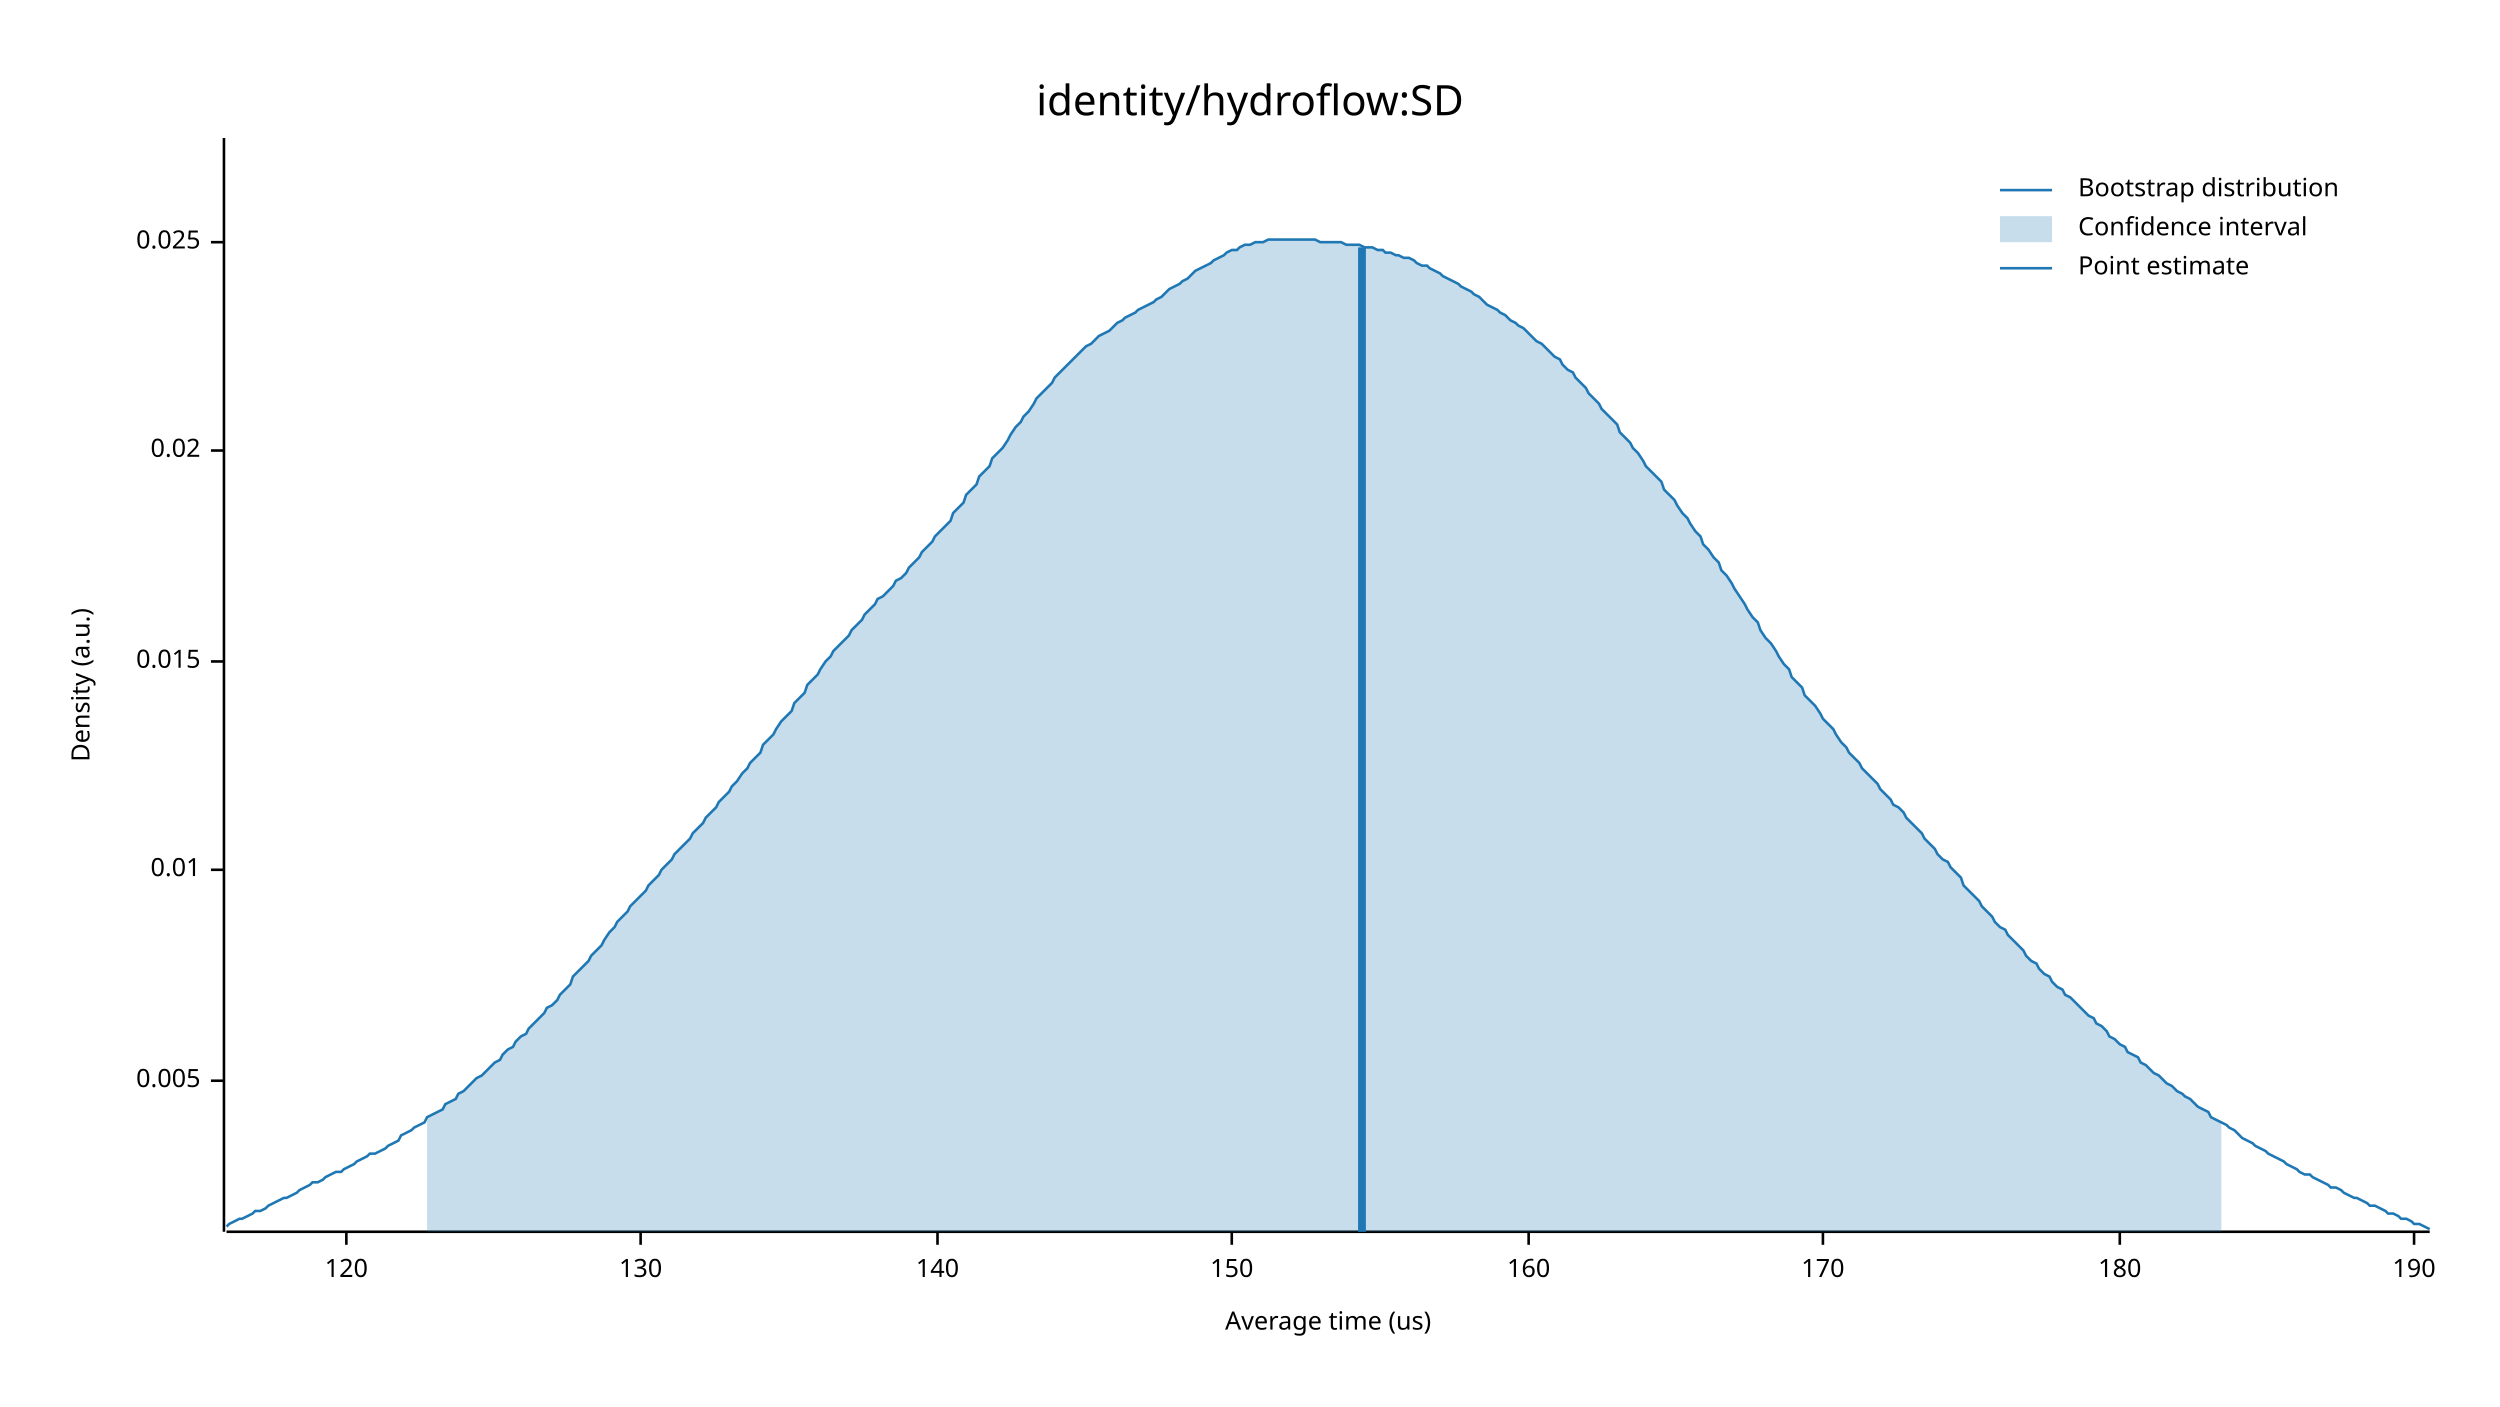
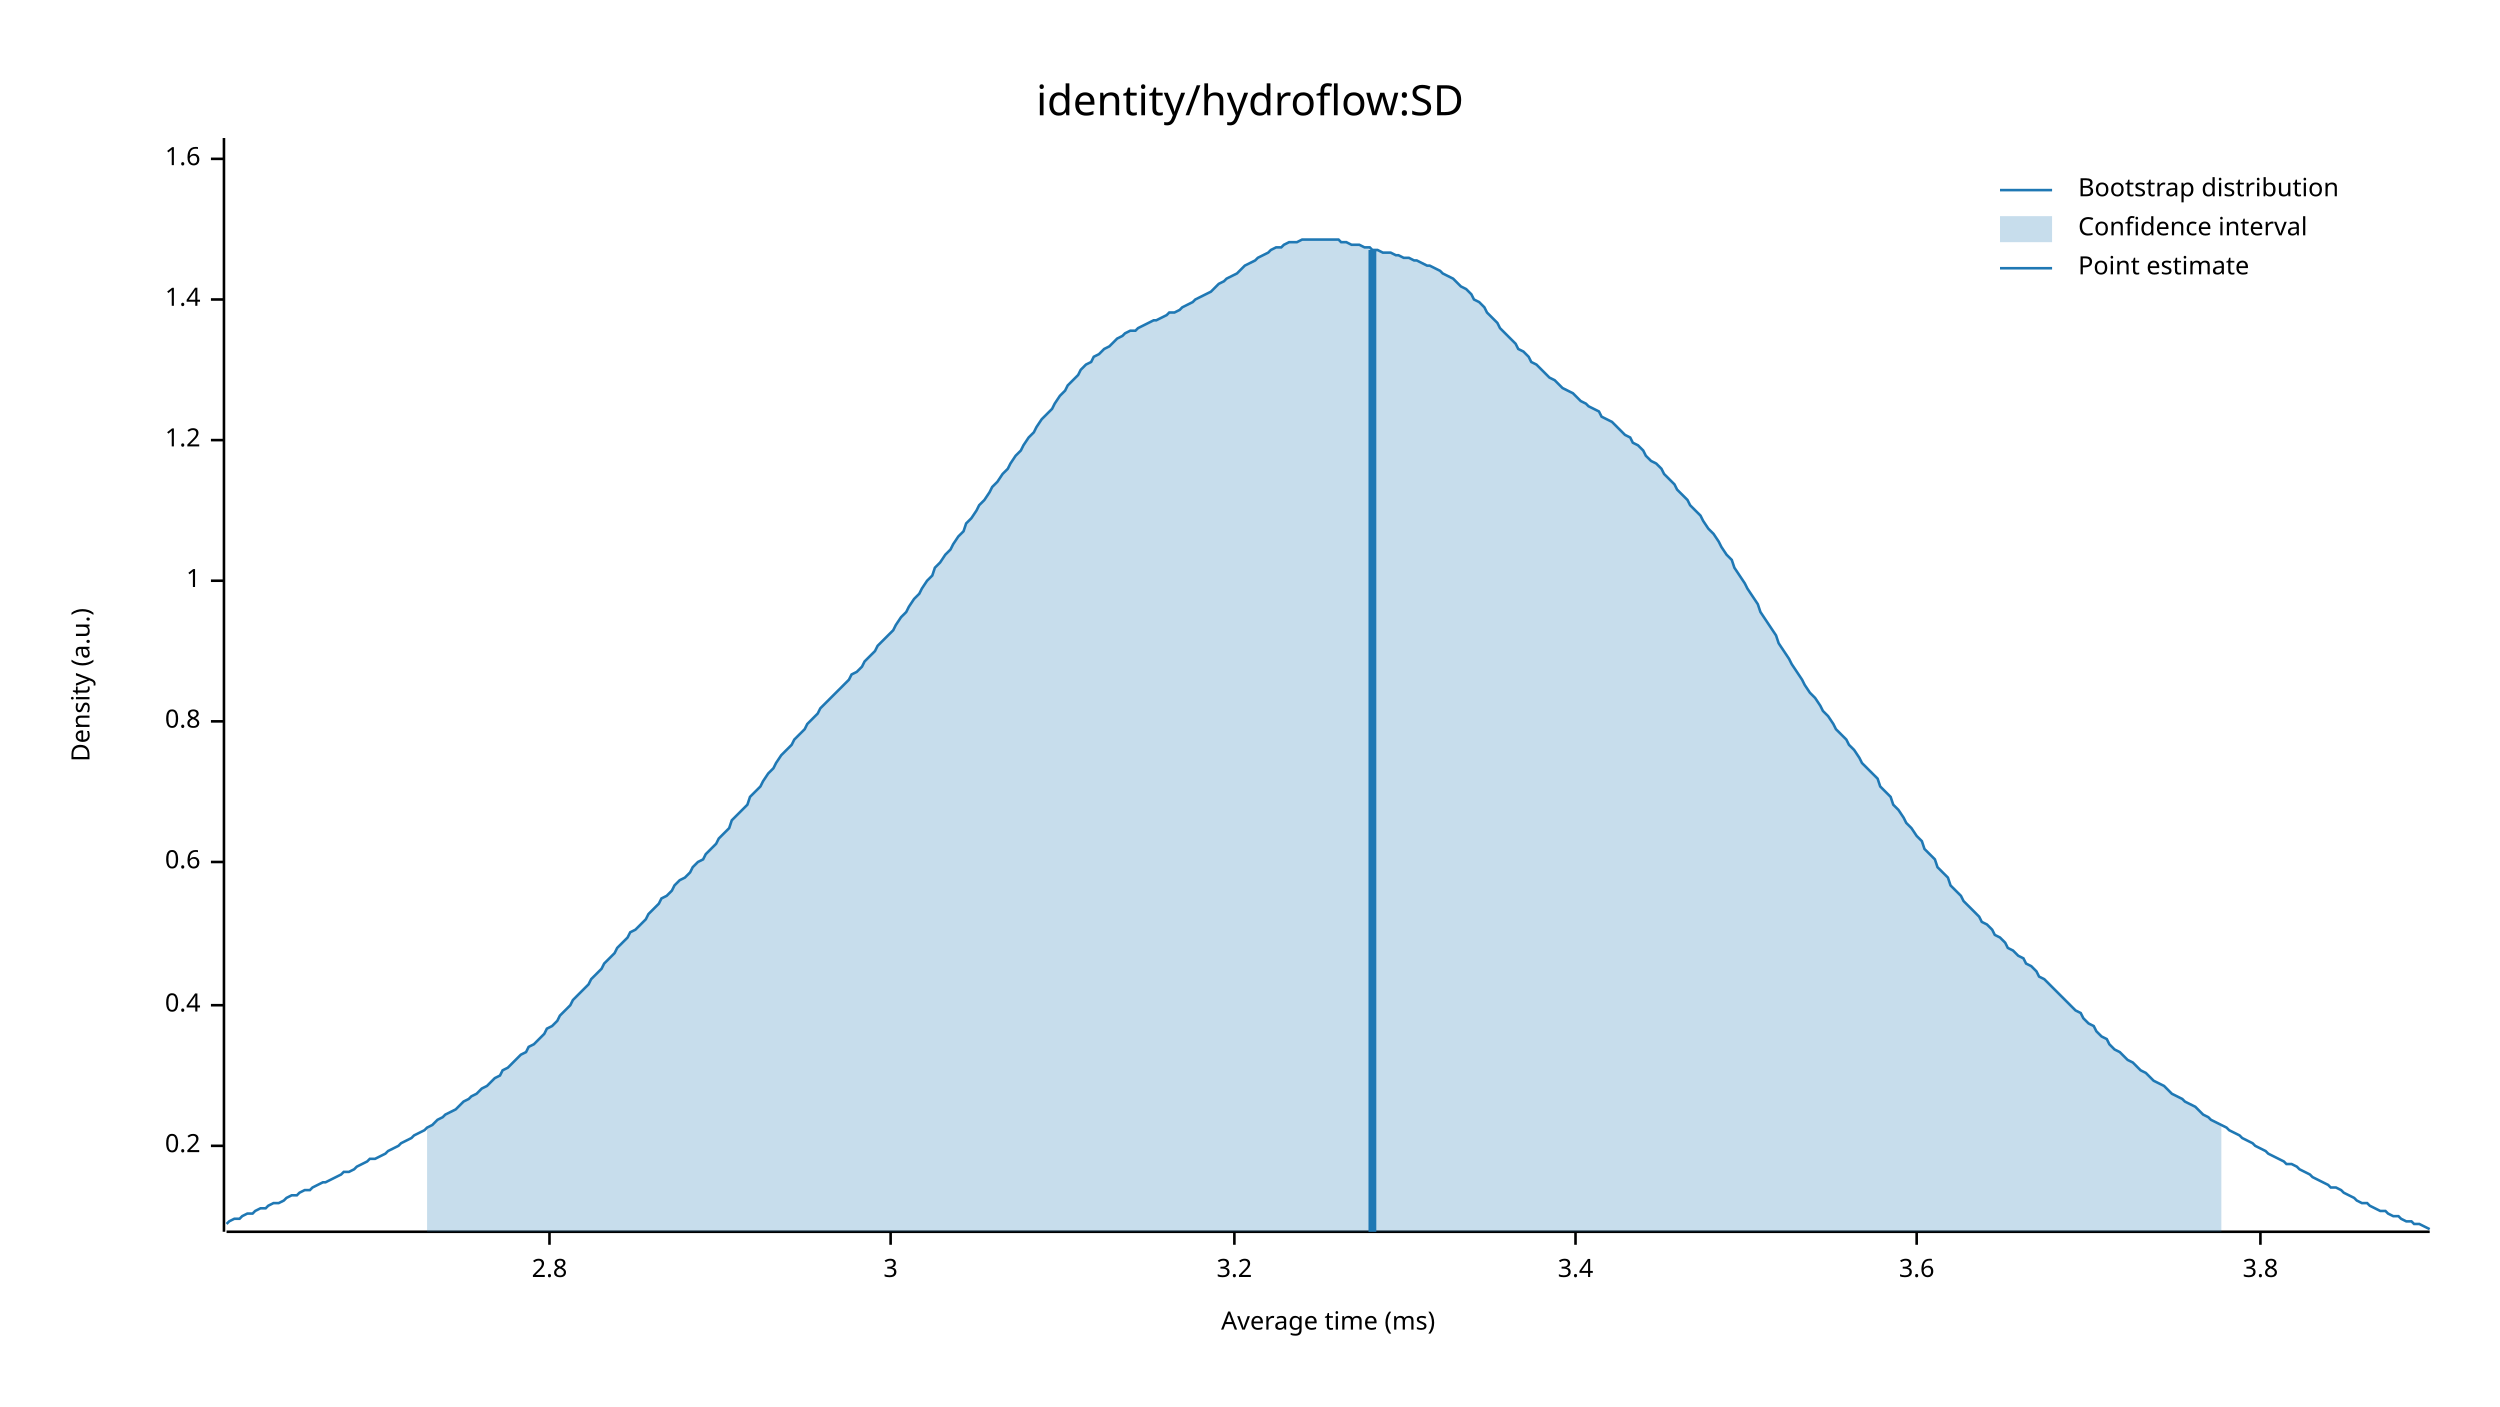
<svg xmlns="http://www.w3.org/2000/svg" width="960" height="540" viewBox="0 0 960 540">
  <text x="480" y="32" dy="0.76em" text-anchor="middle" font-family="sans-serif" font-size="16.129" opacity="1" fill="#000000">
identity/hydroflow:SD
</text>
  <text x="27" y="263" dy="0.76em" text-anchor="middle" font-family="sans-serif" font-size="9.677" opacity="1" fill="#000000" transform="rotate(270, 27, 263)">
Density (a.u.)
</text>
  <text x="510" y="513" dy="-0.5ex" text-anchor="middle" font-family="sans-serif" font-size="9.677" opacity="1" fill="#000000">
- Average time (us)
+ Average time (ms)
</text>
  <polyline fill="none" opacity="1" stroke="#000000" stroke-width="1" points="86,53 86,473 " />
-   <text x="77" y="415" dy="0.5ex" text-anchor="end" font-family="sans-serif" font-size="9.677" opacity="1" fill="#000000">
- 0.005
+   <text x="77" y="440" dy="0.5ex" text-anchor="end" font-family="sans-serif" font-size="9.677" opacity="1" fill="#000000">
+ 0.2
</text>
-   <polyline fill="none" opacity="1" stroke="#000000" stroke-width="1" points="81,415 86,415 " />
-   <text x="77" y="334" dy="0.5ex" text-anchor="end" font-family="sans-serif" font-size="9.677" opacity="1" fill="#000000">
- 0.01
+   <polyline fill="none" opacity="1" stroke="#000000" stroke-width="1" points="81,440 86,440 " />
+   <text x="77" y="386" dy="0.5ex" text-anchor="end" font-family="sans-serif" font-size="9.677" opacity="1" fill="#000000">
+ 0.4
</text>
-   <polyline fill="none" opacity="1" stroke="#000000" stroke-width="1" points="81,334 86,334 " />
-   <text x="77" y="254" dy="0.5ex" text-anchor="end" font-family="sans-serif" font-size="9.677" opacity="1" fill="#000000">
- 0.015
+   <polyline fill="none" opacity="1" stroke="#000000" stroke-width="1" points="81,386 86,386 " />
+   <text x="77" y="331" dy="0.5ex" text-anchor="end" font-family="sans-serif" font-size="9.677" opacity="1" fill="#000000">
+ 0.6
</text>
-   <polyline fill="none" opacity="1" stroke="#000000" stroke-width="1" points="81,254 86,254 " />
-   <text x="77" y="173" dy="0.5ex" text-anchor="end" font-family="sans-serif" font-size="9.677" opacity="1" fill="#000000">
- 0.02
+   <polyline fill="none" opacity="1" stroke="#000000" stroke-width="1" points="81,331 86,331 " />
+   <text x="77" y="277" dy="0.5ex" text-anchor="end" font-family="sans-serif" font-size="9.677" opacity="1" fill="#000000">
+ 0.8
</text>
-   <polyline fill="none" opacity="1" stroke="#000000" stroke-width="1" points="81,173 86,173 " />
-   <text x="77" y="93" dy="0.5ex" text-anchor="end" font-family="sans-serif" font-size="9.677" opacity="1" fill="#000000">
- 0.025
+   <polyline fill="none" opacity="1" stroke="#000000" stroke-width="1" points="81,277 86,277 " />
+   <text x="77" y="223" dy="0.5ex" text-anchor="end" font-family="sans-serif" font-size="9.677" opacity="1" fill="#000000">
+ 1
</text>
-   <polyline fill="none" opacity="1" stroke="#000000" stroke-width="1" points="81,93 86,93 " />
+   <polyline fill="none" opacity="1" stroke="#000000" stroke-width="1" points="81,223 86,223 " />
+   <text x="77" y="169" dy="0.5ex" text-anchor="end" font-family="sans-serif" font-size="9.677" opacity="1" fill="#000000">
+ 1.2
+ </text>
+   <polyline fill="none" opacity="1" stroke="#000000" stroke-width="1" points="81,169 86,169 " />
+   <text x="77" y="115" dy="0.5ex" text-anchor="end" font-family="sans-serif" font-size="9.677" opacity="1" fill="#000000">
+ 1.4
+ </text>
+   <polyline fill="none" opacity="1" stroke="#000000" stroke-width="1" points="81,115 86,115 " />
+   <text x="77" y="61" dy="0.5ex" text-anchor="end" font-family="sans-serif" font-size="9.677" opacity="1" fill="#000000">
+ 1.6
+ </text>
+   <polyline fill="none" opacity="1" stroke="#000000" stroke-width="1" points="81,61 86,61 " />
  <polyline fill="none" opacity="1" stroke="#000000" stroke-width="1" points="87,473 933,473 " />
-   <text x="133" y="483" dy="0.76em" text-anchor="middle" font-family="sans-serif" font-size="9.677" opacity="1" fill="#000000">
- 120
+   <text x="211" y="483" dy="0.76em" text-anchor="middle" font-family="sans-serif" font-size="9.677" opacity="1" fill="#000000">
+ 2.8
</text>
-   <polyline fill="none" opacity="1" stroke="#000000" stroke-width="1" points="133,473 133,478 " />
-   <text x="246" y="483" dy="0.76em" text-anchor="middle" font-family="sans-serif" font-size="9.677" opacity="1" fill="#000000">
- 130
+   <polyline fill="none" opacity="1" stroke="#000000" stroke-width="1" points="211,473 211,478 " />
+   <text x="342" y="483" dy="0.76em" text-anchor="middle" font-family="sans-serif" font-size="9.677" opacity="1" fill="#000000">
+ 3
</text>
-   <polyline fill="none" opacity="1" stroke="#000000" stroke-width="1" points="246,473 246,478 " />
-   <text x="360" y="483" dy="0.76em" text-anchor="middle" font-family="sans-serif" font-size="9.677" opacity="1" fill="#000000">
- 140
+   <polyline fill="none" opacity="1" stroke="#000000" stroke-width="1" points="342,473 342,478 " />
+   <text x="474" y="483" dy="0.76em" text-anchor="middle" font-family="sans-serif" font-size="9.677" opacity="1" fill="#000000">
+ 3.2
</text>
-   <polyline fill="none" opacity="1" stroke="#000000" stroke-width="1" points="360,473 360,478 " />
-   <text x="473" y="483" dy="0.76em" text-anchor="middle" font-family="sans-serif" font-size="9.677" opacity="1" fill="#000000">
- 150
+   <polyline fill="none" opacity="1" stroke="#000000" stroke-width="1" points="474,473 474,478 " />
+   <text x="605" y="483" dy="0.76em" text-anchor="middle" font-family="sans-serif" font-size="9.677" opacity="1" fill="#000000">
+ 3.4
</text>
-   <polyline fill="none" opacity="1" stroke="#000000" stroke-width="1" points="473,473 473,478 " />
-   <text x="587" y="483" dy="0.76em" text-anchor="middle" font-family="sans-serif" font-size="9.677" opacity="1" fill="#000000">
- 160
+   <polyline fill="none" opacity="1" stroke="#000000" stroke-width="1" points="605,473 605,478 " />
+   <text x="736" y="483" dy="0.76em" text-anchor="middle" font-family="sans-serif" font-size="9.677" opacity="1" fill="#000000">
+ 3.6
</text>
-   <polyline fill="none" opacity="1" stroke="#000000" stroke-width="1" points="587,473 587,478 " />
-   <text x="700" y="483" dy="0.76em" text-anchor="middle" font-family="sans-serif" font-size="9.677" opacity="1" fill="#000000">
- 170
+   <polyline fill="none" opacity="1" stroke="#000000" stroke-width="1" points="736,473 736,478 " />
+   <text x="868" y="483" dy="0.76em" text-anchor="middle" font-family="sans-serif" font-size="9.677" opacity="1" fill="#000000">
+ 3.8
</text>
-   <polyline fill="none" opacity="1" stroke="#000000" stroke-width="1" points="700,473 700,478 " />
-   <text x="814" y="483" dy="0.76em" text-anchor="middle" font-family="sans-serif" font-size="9.677" opacity="1" fill="#000000">
- 180
- </text>
-   <polyline fill="none" opacity="1" stroke="#000000" stroke-width="1" points="814,473 814,478 " />
-   <text x="927" y="483" dy="0.76em" text-anchor="middle" font-family="sans-serif" font-size="9.677" opacity="1" fill="#000000">
- 190
- </text>
-   <polyline fill="none" opacity="1" stroke="#000000" stroke-width="1" points="927,473 927,478 " />
-   <polyline fill="none" opacity="1" stroke="#1F78B4" stroke-width="1" points="87,471 88,470 90,469 92,468 93,468 95,467 97,466 98,465 100,465 102,464 103,463 105,462 107,461 109,460 110,460 112,459 114,458 115,457 117,456 119,455 120,454 122,454 124,453 125,452 127,451 129,450 131,450 132,449 134,448 136,447 137,446 139,445 141,444 142,443 144,443 146,442 148,441 149,440 151,439 153,438 154,436 156,435 158,434 159,433 161,432 163,431 164,429 166,428 168,427 170,426 171,424 173,423 175,422 176,420 178,419 180,417 181,416 183,414 185,413 187,411 188,410 190,408 192,407 193,405 195,403 197,402 198,400 200,398 202,397 203,395 205,393 207,391 209,389 210,387 212,386 214,384 215,382 217,380 219,378 220,375 222,373 224,371 226,369 227,367 229,365 231,363 232,361 234,358 236,356 237,354 239,352 241,350 242,348 244,346 246,344 248,342 249,340 251,338 253,336 254,334 256,332 258,330 259,328 261,326 263,324 265,322 266,320 268,318 270,316 271,314 273,312 275,310 276,308 278,306 280,304 281,302 283,300 285,297 287,295 288,293 290,291 292,289 293,286 295,284 297,282 298,280 300,277 302,275 304,273 305,270 307,268 309,266 310,263 312,261 314,259 315,257 317,254 319,252 320,250 322,248 324,246 326,244 327,242 329,240 331,238 332,236 334,234 336,232 337,230 339,229 341,227 343,225 344,223 346,222 348,220 349,218 351,216 353,214 354,212 356,210 358,208 359,206 361,204 363,202 365,200 366,197 368,195 370,193 371,190 373,188 375,186 376,183 378,181 380,179 381,176 383,174 385,172 387,169 388,167 390,164 392,162 393,160 395,158 397,155 398,153 400,151 402,149 404,147 405,145 407,143 409,141 410,140 412,138 414,136 415,135 417,133 419,132 420,131 422,129 424,128 426,127 427,126 429,124 431,123 432,122 434,121 436,120 437,119 439,118 441,117 443,116 444,115 446,114 448,112 449,111 451,110 453,109 454,108 456,107 458,105 459,104 461,103 463,102 465,101 466,100 468,99 470,98 471,97 473,96 475,96 476,95 478,94 480,94 482,93 483,93 485,93 487,92 488,92 490,92 492,92 493,92 495,92 497,92 498,92 500,92 502,92 504,92 505,92 507,93 509,93 510,93 512,93 514,93 515,93 517,94 519,94 521,94 522,94 524,95 526,95 527,95 529,96 531,96 532,97 534,97 536,98 537,98 539,99 541,99 543,100 544,101 546,102 548,102 549,103 551,104 553,105 554,106 556,107 558,108 560,109 561,110 563,111 565,112 566,113 568,114 570,116 571,117 573,118 575,119 576,120 578,121 580,123 582,124 583,125 585,126 587,128 588,129 590,131 592,132 593,133 595,135 597,137 599,138 600,140 602,142 604,143 605,145 607,147 609,149 610,151 612,153 614,155 615,157 617,159 619,161 621,163 622,166 624,168 626,170 627,172 629,174 631,177 632,179 634,181 636,183 638,185 639,188 641,190 643,192 644,194 646,197 648,199 649,201 651,204 653,206 654,209 656,211 658,214 660,216 661,219 663,221 665,224 666,226 668,229 670,232 671,234 673,237 675,239 676,242 678,245 680,247 682,250 683,252 685,255 687,257 688,260 690,262 692,264 693,267 695,269 697,271 699,274 700,276 702,278 704,280 705,282 707,285 709,287 710,289 712,291 714,293 715,295 717,297 719,299 721,301 722,303 724,305 726,307 727,309 729,310 731,312 732,314 734,316 736,318 738,320 739,322 741,324 743,326 744,328 746,330 748,331 749,333 751,335 753,337 754,340 756,342 758,344 760,346 761,348 763,350 765,352 766,354 768,356 770,357 771,359 773,361 775,363 777,365 778,367 780,369 782,370 783,372 785,374 787,375 788,377 790,379 792,380 793,382 795,383 797,385 799,387 800,388 802,390 804,391 805,393 807,394 809,396 810,398 812,399 814,401 816,402 817,404 819,405 821,406 822,408 824,409 826,411 827,412 829,413 831,415 832,416 834,417 836,419 838,420 839,421 841,422 843,424 844,425 846,426 848,427 849,429 851,430 853,431 855,432 856,433 858,434 860,436 861,437 863,438 865,439 866,440 868,441 870,442 871,443 873,444 875,445 877,446 878,447 880,448 882,449 883,450 885,451 887,451 888,452 890,453 892,454 894,455 895,456 897,456 899,457 900,458 902,459 904,460 905,460 907,461 909,462 910,463 912,463 914,464 916,465 917,466 919,466 921,467 922,468 924,468 926,469 927,470 929,470 931,471 933,472 " />
-   <polygon opacity="0.25" fill="#1F78B4" points="164,429 166,428 168,427 170,426 171,424 173,423 175,422 176,420 178,419 180,417 181,416 183,414 185,413 187,411 188,410 190,408 192,407 193,405 195,403 197,402 198,400 200,398 202,397 203,395 205,393 207,391 209,389 210,387 212,386 214,384 215,382 217,380 219,378 220,375 222,373 224,371 226,369 227,367 229,365 231,363 232,361 234,358 236,356 237,354 239,352 241,350 242,348 244,346 246,344 248,342 249,340 251,338 253,336 254,334 256,332 258,330 259,328 261,326 263,324 265,322 266,320 268,318 270,316 271,314 273,312 275,310 276,308 278,306 280,304 281,302 283,300 285,297 287,295 288,293 290,291 292,289 293,286 295,284 297,282 298,280 300,277 302,275 304,273 305,270 307,268 309,266 310,263 312,261 314,259 315,257 317,254 319,252 320,250 322,248 324,246 326,244 327,242 329,240 331,238 332,236 334,234 336,232 337,230 339,229 341,227 343,225 344,223 346,222 348,220 349,218 351,216 353,214 354,212 356,210 358,208 359,206 361,204 363,202 365,200 366,197 368,195 370,193 371,190 373,188 375,186 376,183 378,181 380,179 381,176 383,174 385,172 387,169 388,167 390,164 392,162 393,160 395,158 397,155 398,153 400,151 402,149 404,147 405,145 407,143 409,141 410,140 412,138 414,136 415,135 417,133 419,132 420,131 422,129 424,128 426,127 427,126 429,124 431,123 432,122 434,121 436,120 437,119 439,118 441,117 443,116 444,115 446,114 448,112 449,111 451,110 453,109 454,108 456,107 458,105 459,104 461,103 463,102 465,101 466,100 468,99 470,98 471,97 473,96 475,96 476,95 478,94 480,94 482,93 483,93 485,93 487,92 488,92 490,92 492,92 493,92 495,92 497,92 498,92 500,92 502,92 504,92 505,92 507,93 509,93 510,93 512,93 514,93 515,93 517,94 519,94 521,94 522,94 524,95 526,95 527,95 529,96 531,96 532,97 534,97 536,98 537,98 539,99 541,99 543,100 544,101 546,102 548,102 549,103 551,104 553,105 554,106 556,107 558,108 560,109 561,110 563,111 565,112 566,113 568,114 570,116 571,117 573,118 575,119 576,120 578,121 580,123 582,124 583,125 585,126 587,128 588,129 590,131 592,132 593,133 595,135 597,137 599,138 600,140 602,142 604,143 605,145 607,147 609,149 610,151 612,153 614,155 615,157 617,159 619,161 621,163 622,166 624,168 626,170 627,172 629,174 631,177 632,179 634,181 636,183 638,185 639,188 641,190 643,192 644,194 646,197 648,199 649,201 651,204 653,206 654,209 656,211 658,214 660,216 661,219 663,221 665,224 666,226 668,229 670,232 671,234 673,237 675,239 676,242 678,245 680,247 682,250 683,252 685,255 687,257 688,260 690,262 692,264 693,267 695,269 697,271 699,274 700,276 702,278 704,280 705,282 707,285 709,287 710,289 712,291 714,293 715,295 717,297 719,299 721,301 722,303 724,305 726,307 727,309 729,310 731,312 732,314 734,316 736,318 738,320 739,322 741,324 743,326 744,328 746,330 748,331 749,333 751,335 753,337 754,340 756,342 758,344 760,346 761,348 763,350 765,352 766,354 768,356 770,357 771,359 773,361 775,363 777,365 778,367 780,369 782,370 783,372 785,374 787,375 788,377 790,379 792,380 793,382 795,383 797,385 799,387 800,388 802,390 804,391 805,393 807,394 809,396 810,398 812,399 814,401 816,402 817,404 819,405 821,406 822,408 824,409 826,411 827,412 829,413 831,415 832,416 834,417 836,419 838,420 839,421 841,422 843,424 844,425 846,426 848,427 849,429 851,430 853,431 853,473 164,473 " />
-   <polyline fill="none" opacity="1" stroke="#1F78B4" stroke-width="3" points="523,473 523,95 " />
+   <polyline fill="none" opacity="1" stroke="#000000" stroke-width="1" points="868,473 868,478 " />
+   <polyline fill="none" opacity="1" stroke="#1F78B4" stroke-width="1" points="87,470 88,469 90,468 92,468 93,467 95,466 97,466 98,465 100,464 102,464 103,463 105,462 107,462 109,461 110,460 112,459 114,459 115,458 117,457 119,457 120,456 122,455 124,454 125,454 127,453 129,452 131,451 132,450 134,450 136,449 137,448 139,447 141,446 142,445 144,445 146,444 148,443 149,442 151,441 153,440 154,439 156,438 158,437 159,436 161,435 163,434 164,433 166,432 168,430 170,429 171,428 173,427 175,426 176,425 178,423 180,422 181,421 183,420 185,418 187,417 188,416 190,414 192,413 193,411 195,410 197,408 198,407 200,405 202,404 203,402 205,401 207,399 209,397 210,395 212,394 214,392 215,390 217,388 219,386 220,384 222,382 224,380 226,378 227,376 229,374 231,372 232,370 234,368 236,366 237,364 239,362 241,360 242,358 244,357 246,355 248,353 249,351 251,349 253,347 254,345 256,344 258,342 259,340 261,338 263,337 265,335 266,333 268,331 270,330 271,328 273,326 275,324 276,322 278,320 280,318 281,315 283,313 285,311 287,309 288,306 290,304 292,302 293,300 295,297 297,295 298,293 300,290 302,288 304,286 305,284 307,282 309,280 310,278 312,276 314,274 315,272 317,270 319,268 320,267 322,265 324,263 326,261 327,259 329,258 331,256 332,254 334,252 336,250 337,248 339,246 341,244 343,242 344,240 346,237 348,235 349,233 351,230 353,228 354,226 356,223 358,221 359,218 361,216 363,213 365,211 366,209 368,206 370,204 371,201 373,199 375,196 376,194 378,192 380,189 381,187 383,185 385,182 387,180 388,178 390,175 392,173 393,171 395,168 397,166 398,164 400,161 402,159 404,157 405,155 407,152 409,150 410,148 412,146 414,144 415,142 417,140 419,139 420,137 422,136 424,134 426,133 427,132 429,130 431,129 432,128 434,127 436,127 437,126 439,125 441,124 443,123 444,123 446,122 448,121 449,120 451,120 453,119 454,118 456,117 458,116 459,115 461,114 463,113 465,112 466,111 468,109 470,108 471,107 473,106 475,105 476,104 478,102 480,101 482,100 483,99 485,98 487,97 488,96 490,95 492,95 493,94 495,93 497,93 498,93 500,92 502,92 504,92 505,92 507,92 509,92 510,92 512,92 514,92 515,93 517,93 519,94 521,94 522,94 524,95 526,95 527,96 529,96 531,97 532,97 534,97 536,98 537,98 539,99 541,99 543,100 544,100 546,101 548,102 549,102 551,103 553,104 554,105 556,106 558,107 560,109 561,110 563,111 565,113 566,115 568,116 570,118 571,120 573,122 575,124 576,126 578,128 580,130 582,132 583,134 585,135 587,137 588,139 590,140 592,142 593,143 595,145 597,146 599,148 600,149 602,150 604,151 605,152 607,154 609,155 610,156 612,157 614,158 615,160 617,161 619,162 621,164 622,165 624,167 626,168 627,170 629,171 631,173 632,175 634,177 636,178 638,180 639,182 641,184 643,186 644,188 646,190 648,192 649,194 651,196 653,198 654,200 656,203 658,205 660,208 661,210 663,213 665,215 666,218 668,221 670,224 671,226 673,229 675,232 676,235 678,238 680,241 682,244 683,247 685,250 687,253 688,255 690,258 692,261 693,263 695,266 697,268 699,271 700,273 702,275 704,278 705,280 707,282 709,284 710,286 712,288 714,291 715,293 717,295 719,297 721,299 722,302 724,304 726,306 727,309 729,311 731,314 732,316 734,318 736,321 738,323 739,326 741,328 743,330 744,333 746,335 748,337 749,340 751,342 753,344 754,346 756,348 758,350 760,352 761,354 763,355 765,357 766,359 768,360 770,362 771,364 773,365 775,367 777,368 778,370 780,371 782,373 783,375 785,376 787,378 788,379 790,381 792,383 793,384 795,386 797,388 799,389 800,391 802,393 804,394 805,396 807,398 809,399 810,401 812,403 814,404 816,406 817,407 819,408 821,410 822,411 824,412 826,414 827,415 829,416 831,417 832,418 834,420 836,421 838,422 839,423 841,424 843,425 844,426 846,428 848,429 849,430 851,431 853,432 855,433 856,434 858,435 860,436 861,437 863,438 865,439 866,440 868,441 870,442 871,443 873,444 875,445 877,446 878,447 880,447 882,448 883,449 885,450 887,451 888,452 890,453 892,454 894,455 895,456 897,456 899,457 900,458 902,459 904,460 905,461 907,462 909,462 910,463 912,464 914,465 916,465 917,466 919,467 921,467 922,468 924,469 926,469 927,470 929,470 931,471 933,472 " />
+   <polygon opacity="0.25" fill="#1F78B4" points="164,433 166,432 168,430 170,429 171,428 173,427 175,426 176,425 178,423 180,422 181,421 183,420 185,418 187,417 188,416 190,414 192,413 193,411 195,410 197,408 198,407 200,405 202,404 203,402 205,401 207,399 209,397 210,395 212,394 214,392 215,390 217,388 219,386 220,384 222,382 224,380 226,378 227,376 229,374 231,372 232,370 234,368 236,366 237,364 239,362 241,360 242,358 244,357 246,355 248,353 249,351 251,349 253,347 254,345 256,344 258,342 259,340 261,338 263,337 265,335 266,333 268,331 270,330 271,328 273,326 275,324 276,322 278,320 280,318 281,315 283,313 285,311 287,309 288,306 290,304 292,302 293,300 295,297 297,295 298,293 300,290 302,288 304,286 305,284 307,282 309,280 310,278 312,276 314,274 315,272 317,270 319,268 320,267 322,265 324,263 326,261 327,259 329,258 331,256 332,254 334,252 336,250 337,248 339,246 341,244 343,242 344,240 346,237 348,235 349,233 351,230 353,228 354,226 356,223 358,221 359,218 361,216 363,213 365,211 366,209 368,206 370,204 371,201 373,199 375,196 376,194 378,192 380,189 381,187 383,185 385,182 387,180 388,178 390,175 392,173 393,171 395,168 397,166 398,164 400,161 402,159 404,157 405,155 407,152 409,150 410,148 412,146 414,144 415,142 417,140 419,139 420,137 422,136 424,134 426,133 427,132 429,130 431,129 432,128 434,127 436,127 437,126 439,125 441,124 443,123 444,123 446,122 448,121 449,120 451,120 453,119 454,118 456,117 458,116 459,115 461,114 463,113 465,112 466,111 468,109 470,108 471,107 473,106 475,105 476,104 478,102 480,101 482,100 483,99 485,98 487,97 488,96 490,95 492,95 493,94 495,93 497,93 498,93 500,92 502,92 504,92 505,92 507,92 509,92 510,92 512,92 514,92 515,93 517,93 519,94 521,94 522,94 524,95 526,95 527,96 529,96 531,97 532,97 534,97 536,98 537,98 539,99 541,99 543,100 544,100 546,101 548,102 549,102 551,103 553,104 554,105 556,106 558,107 560,109 561,110 563,111 565,113 566,115 568,116 570,118 571,120 573,122 575,124 576,126 578,128 580,130 582,132 583,134 585,135 587,137 588,139 590,140 592,142 593,143 595,145 597,146 599,148 600,149 602,150 604,151 605,152 607,154 609,155 610,156 612,157 614,158 615,160 617,161 619,162 621,164 622,165 624,167 626,168 627,170 629,171 631,173 632,175 634,177 636,178 638,180 639,182 641,184 643,186 644,188 646,190 648,192 649,194 651,196 653,198 654,200 656,203 658,205 660,208 661,210 663,213 665,215 666,218 668,221 670,224 671,226 673,229 675,232 676,235 678,238 680,241 682,244 683,247 685,250 687,253 688,255 690,258 692,261 693,263 695,266 697,268 699,271 700,273 702,275 704,278 705,280 707,282 709,284 710,286 712,288 714,291 715,293 717,295 719,297 721,299 722,302 724,304 726,306 727,309 729,311 731,314 732,316 734,318 736,321 738,323 739,326 741,328 743,330 744,333 746,335 748,337 749,340 751,342 753,344 754,346 756,348 758,350 760,352 761,354 763,355 765,357 766,359 768,360 770,362 771,364 773,365 775,367 777,368 778,370 780,371 782,373 783,375 785,376 787,378 788,379 790,381 792,383 793,384 795,386 797,388 799,389 800,391 802,393 804,394 805,396 807,398 809,399 810,401 812,403 814,404 816,406 817,407 819,408 821,410 822,411 824,412 826,414 827,415 829,416 831,417 832,418 834,420 836,421 838,422 839,423 841,424 843,425 844,426 846,428 848,429 849,430 851,431 853,432 853,473 164,473 " />
+   <polyline fill="none" opacity="1" stroke="#1F78B4" stroke-width="3" points="527,473 527,96 " />
  <text x="798" y="68" dy="0.76em" text-anchor="start" font-family="sans-serif" font-size="9.677" opacity="1" fill="#000000">
Bootstrap distribution
</text>
  <text x="798" y="83" dy="0.76em" text-anchor="start" font-family="sans-serif" font-size="9.677" opacity="1" fill="#000000">
Confidence interval
</text>
  <text x="798" y="98" dy="0.76em" text-anchor="start" font-family="sans-serif" font-size="9.677" opacity="1" fill="#000000">
Point estimate
</text>
  <polyline fill="none" opacity="1" stroke="#1F78B4" stroke-width="1" points="768,73 788,73 " />
  <rect x="768" y="83" width="20" height="10" opacity="0.25" fill="#1F78B4" stroke="none" />
  <polyline fill="none" opacity="1" stroke="#1F78B4" stroke-width="1" points="768,103 788,103 " />
</svg>
